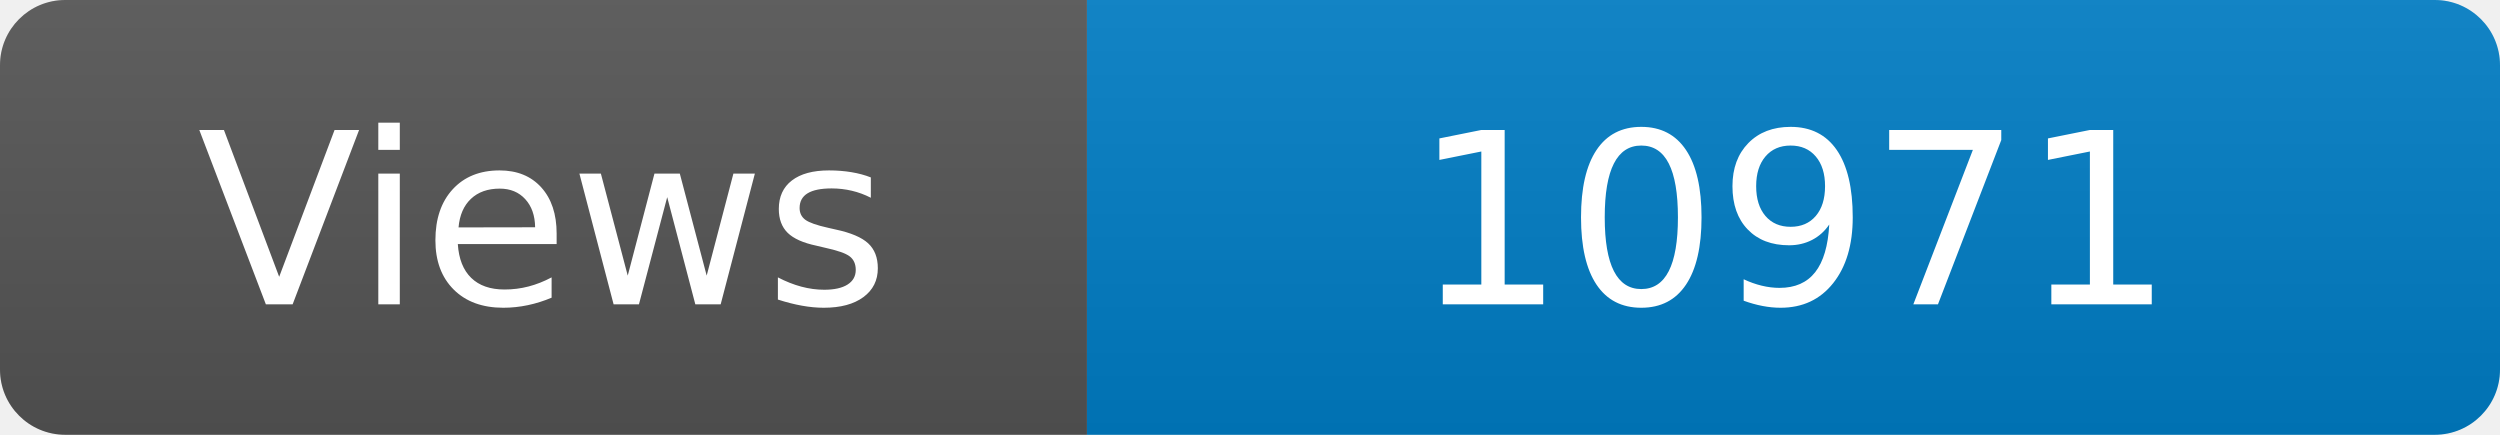
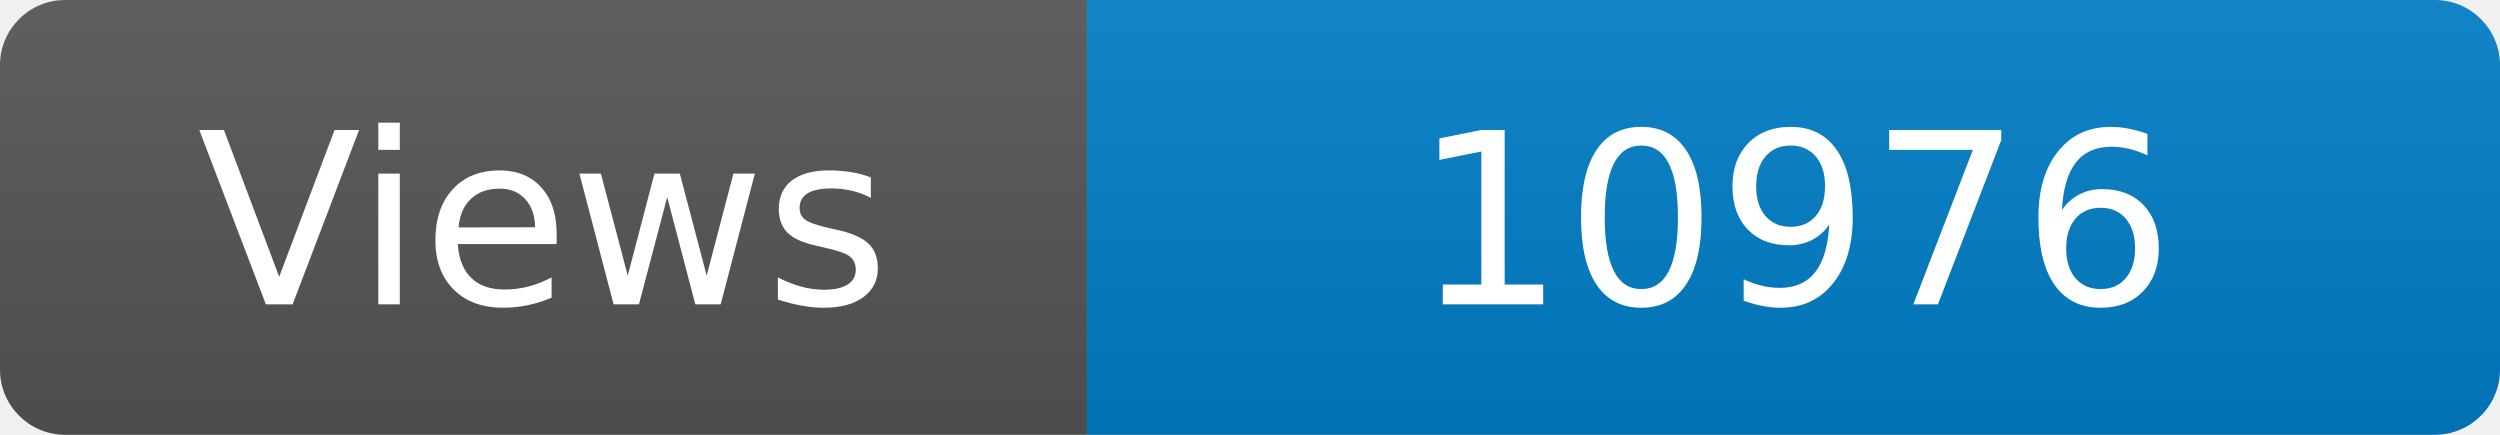
<svg xmlns="http://www.w3.org/2000/svg" width="115" height="20" role="img" aria-label="Maintained?: yes">
  <linearGradient id="s" x2="0" y2="100%">
    <stop offset="0" stop-color="#bbb" stop-opacity=".1" />
    <stop offset="1" stop-opacity=".1" />
  </linearGradient>
  <clipPath id="r">
    <rect width="115" height="20" rx="3" fill="#fff" />
  </clipPath>
  <g clip-path="url(#r)">
    <rect width="50" height="20" fill="#555" />
    <rect x="50" width="160" height="20" fill="#007ec6" />
    <rect width="115" height="20" fill="url(#s)" />
  </g>
  <g fill="#fff" text-anchor="middle" font-family="Verdana,Geneva,DejaVu Sans,sans-serif" font-size="110">
    <text x="250" y="140" transform="scale(.1)" fill="#fff">Views</text>
-     <text x="825" y="140" transform="scale(.1)" fill="#fff">10971</text>
+     <text x="825" y="140" transform="scale(.1)" fill="#fff">10976</text>
  </g>
</svg>
